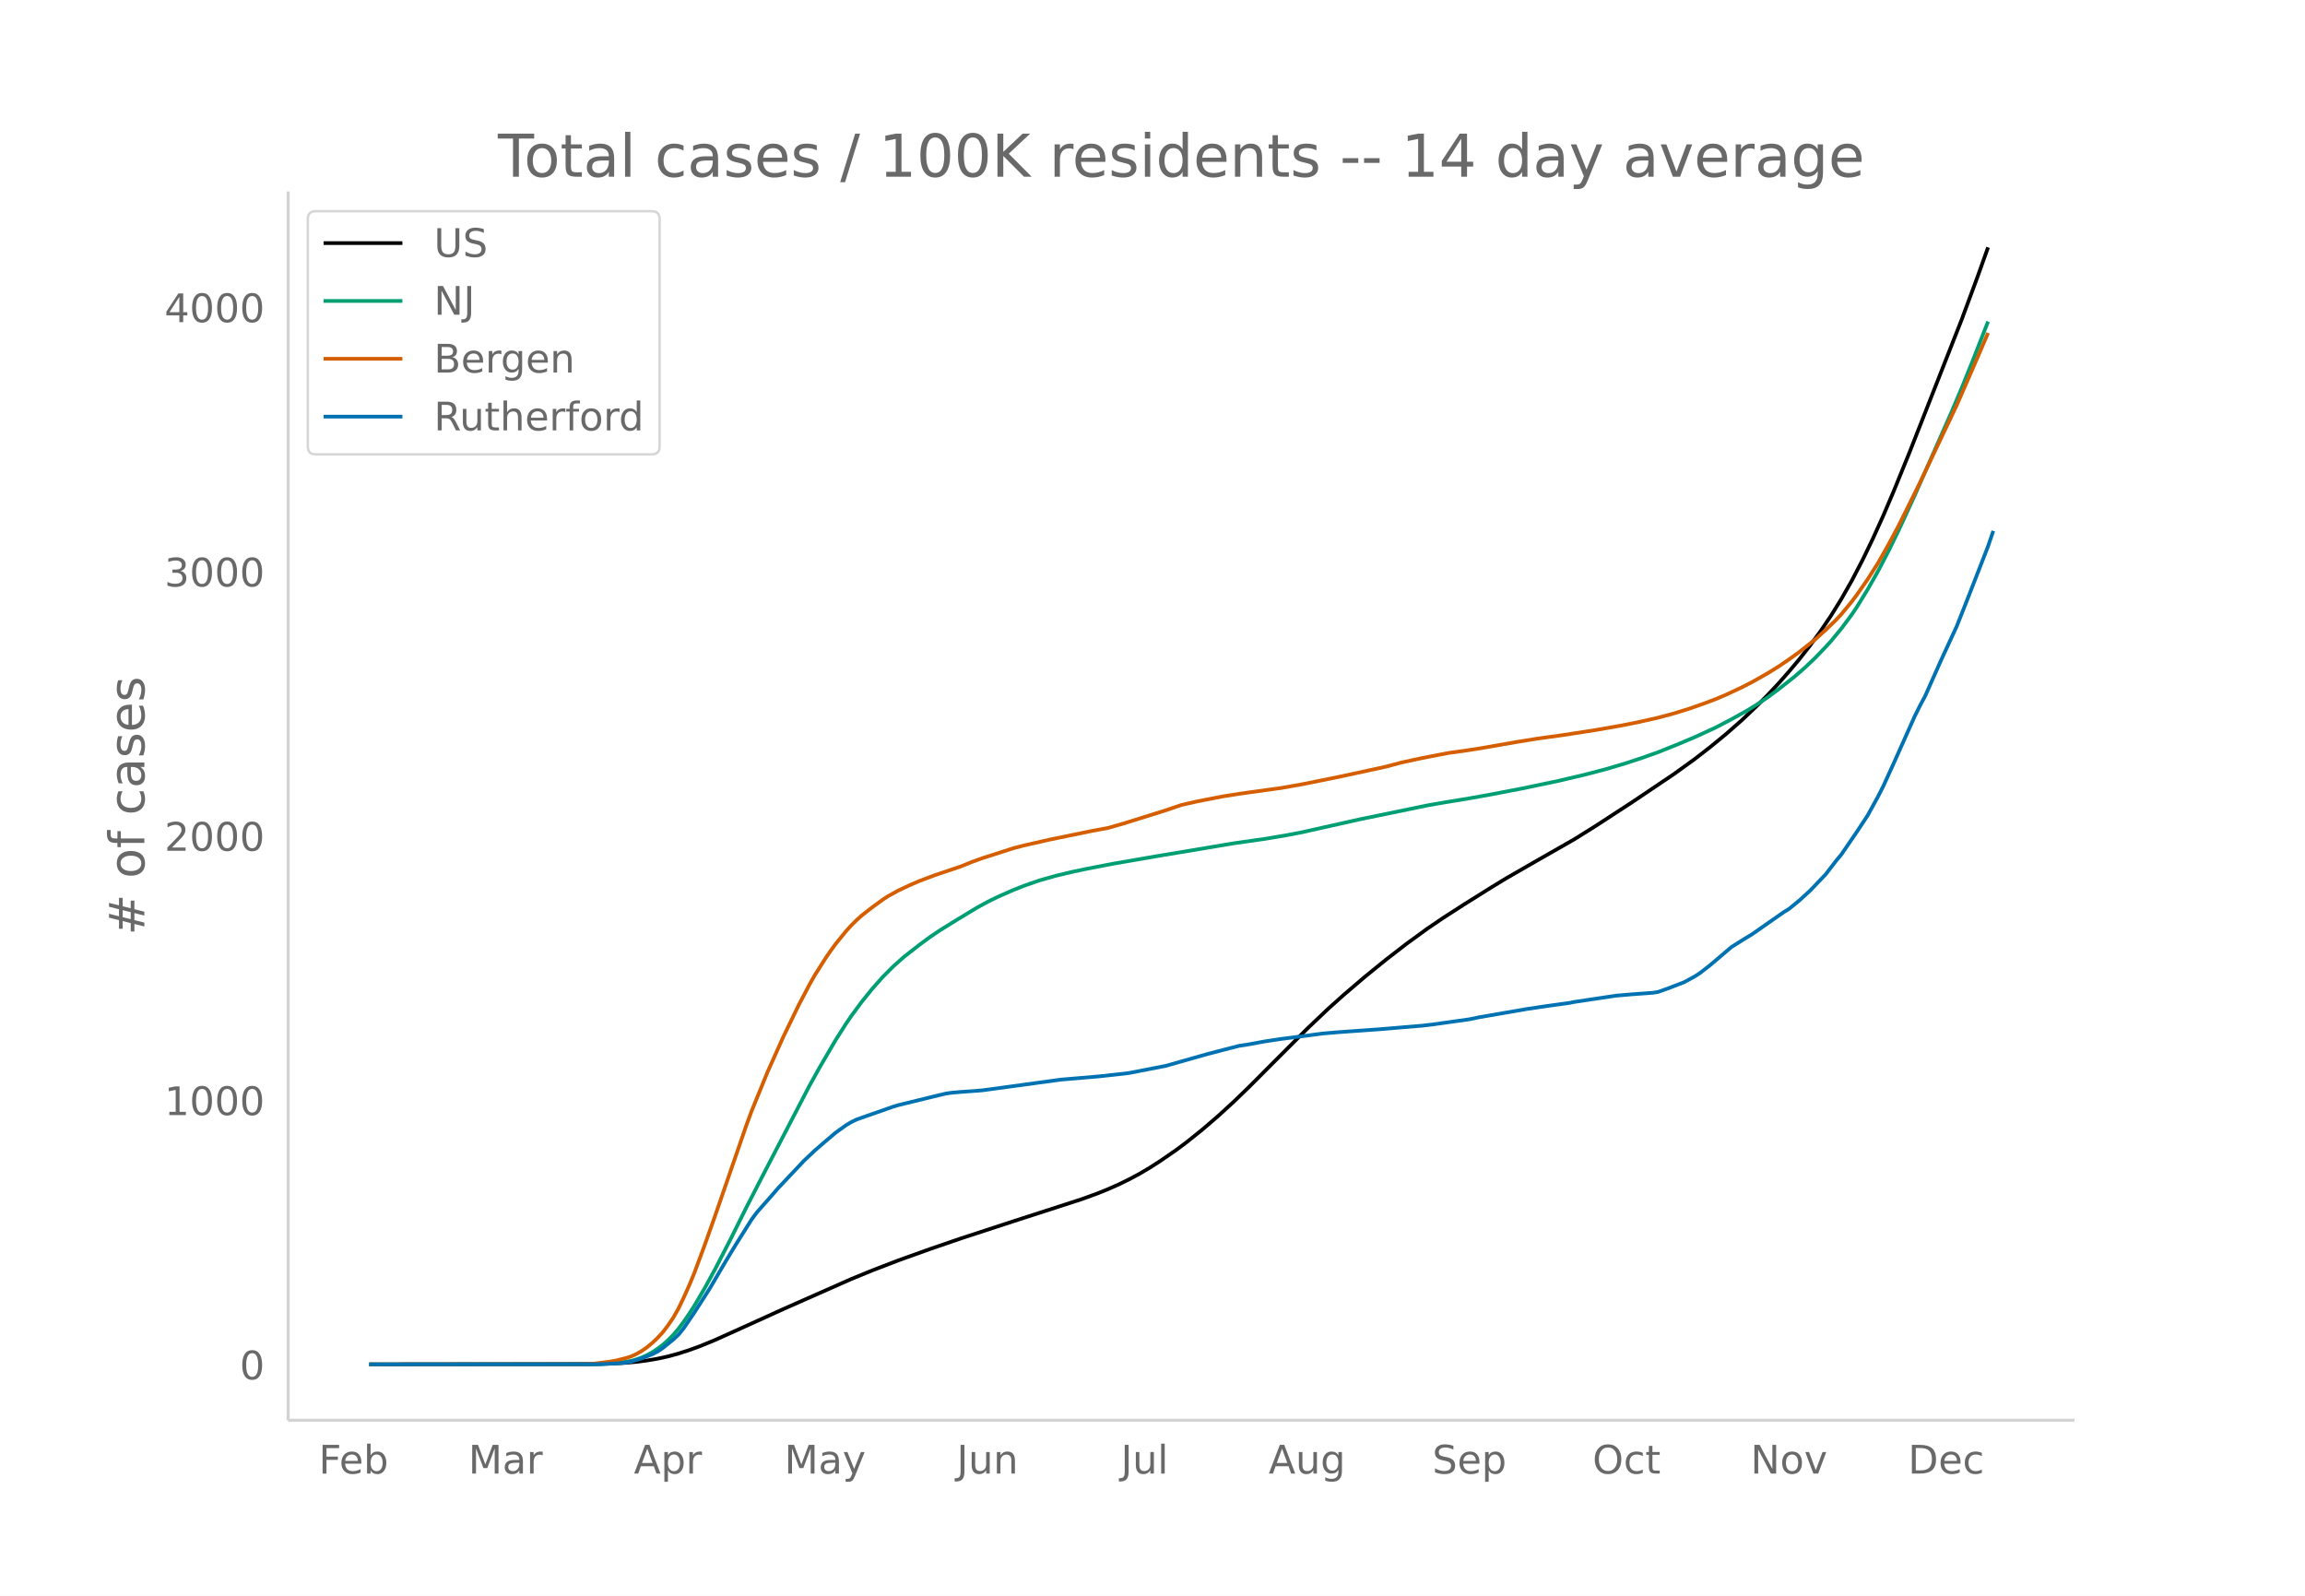
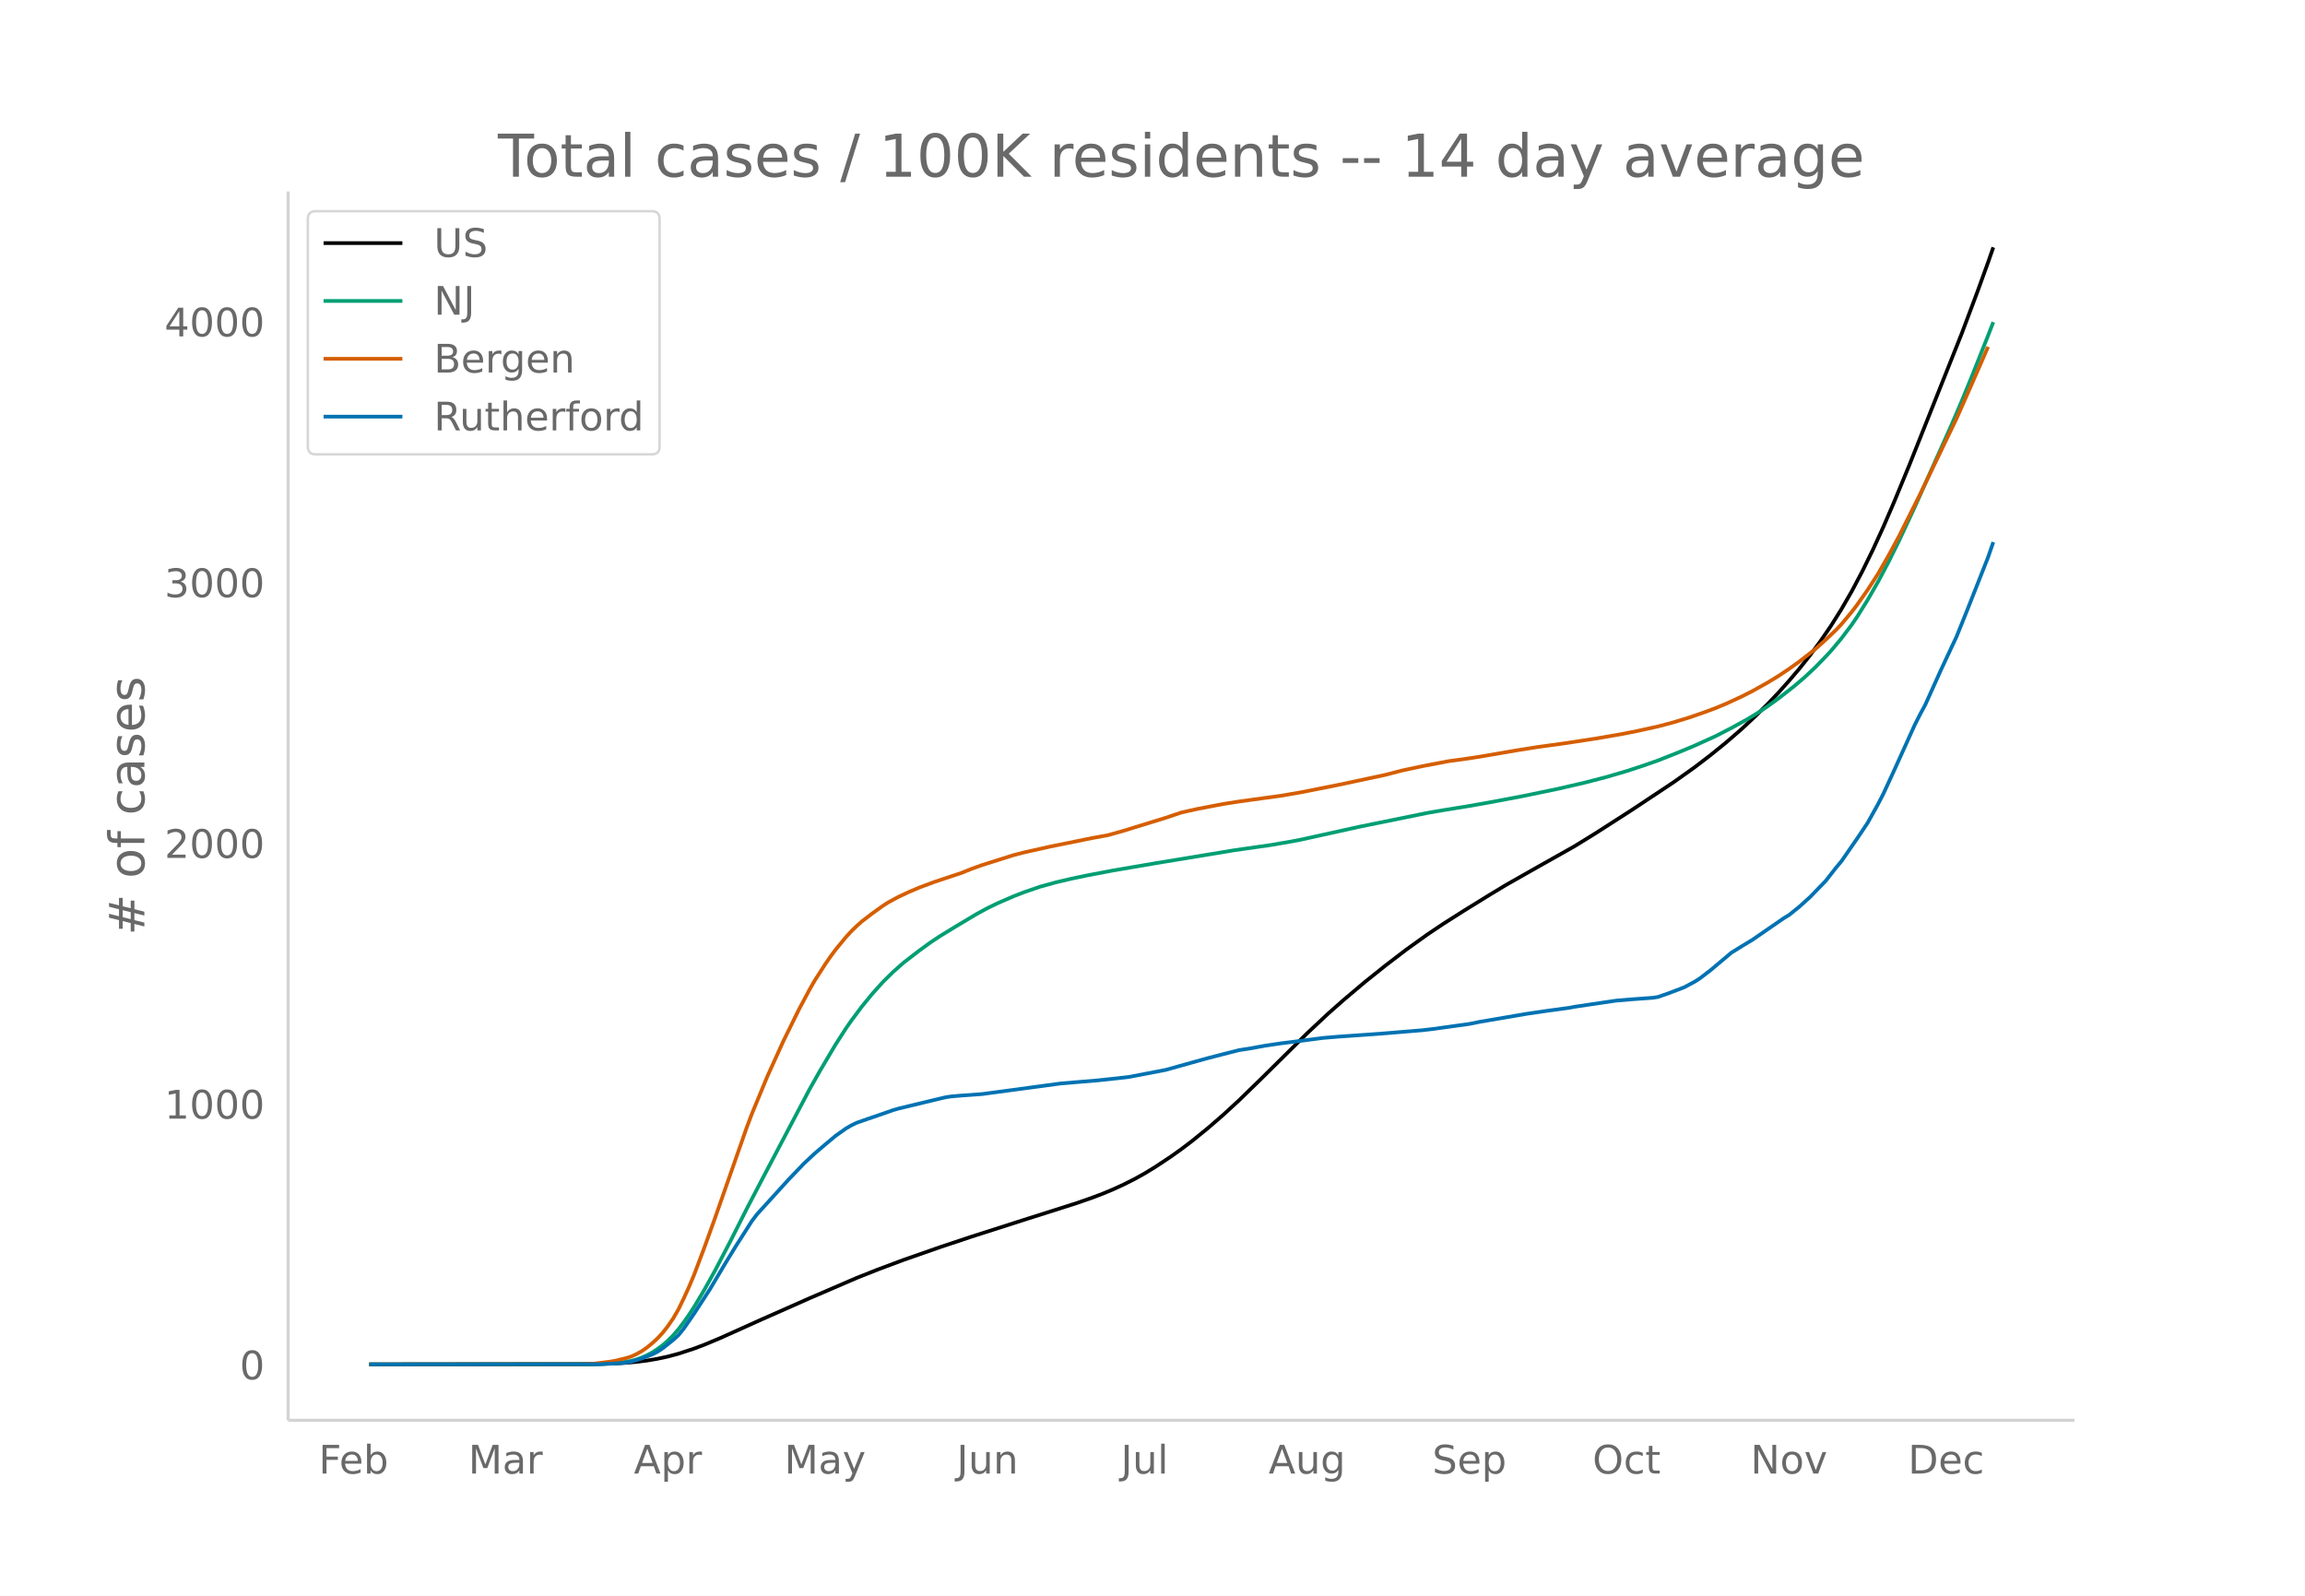
<svg xmlns="http://www.w3.org/2000/svg" xmlns:xlink="http://www.w3.org/1999/xlink" height="864" viewBox="0 0 936 648" width="1248">
  <defs>
    <style>*{stroke-linecap:butt;stroke-linejoin:round}</style>
  </defs>
  <g id="figure_1">
    <path d="M0 648h936V0H0z" fill="#fff" id="patch_1" />
    <g id="axes_1">
      <path d="M117 576.72h725.4V77.76H117z" fill="none" id="patch_2" />
-       <path clip-path="url(#p21cd9d6af0)" d="M149.973 554.04l89.345-.099 8.51-.198 6.381-.352 4.255-.382 4.254-.55 4.255-.725 4.254-.93 4.255-1.154 4.254-1.373 4.255-1.538 6.382-2.618 10.636-4.79 17.018-7.73 27.655-12.23 8.509-3.493 10.636-4.088 12.764-4.577 12.764-4.38 21.272-6.955 27.655-8.942 6.382-2.323 4.254-1.716 4.255-1.89 4.254-2.07 4.255-2.272 4.254-2.517 4.255-2.737 6.382-4.406 4.254-3.17 6.382-5.119 6.382-5.485 6.382-5.836 6.382-6.167 8.509-8.534 14.89-14.905 8.51-8.088 6.381-5.71 8.51-7.275 8.509-6.908 8.509-6.584 8.509-6.186 6.382-4.334 8.509-5.48 10.636-6.656 6.382-3.9 12.764-7.339 14.89-8.496 8.51-5.314 14.89-9.694 17.019-11.45 8.509-6.142 6.382-4.951 6.381-5.24 6.382-5.6 6.382-6.077 4.255-4.305 4.254-4.544 4.255-4.828 4.254-5.064 4.255-5.425 4.254-5.837 4.255-6.29 4.254-6.852 4.255-7.479 4.254-8.158 4.255-8.8 4.255-9.402 4.254-9.988 6.382-15.674 21.273-54.143 6.381-17.228 4.255-11.908h0" fill="none" stroke="#000" stroke-linecap="round" stroke-width="1.5" id="line2d_1" />
-       <path clip-path="url(#p21cd9d6af0)" d="M149.973 554.04l91.472-.1 6.382-.255 4.255-.41 4.254-.693 2.128-.591 2.127-.757 2.127-.956 2.127-1.147 2.128-1.42 2.127-1.591 2.127-1.884 2.128-2.145 2.127-2.503 2.127-2.83 2.127-3.072 2.128-3.301 4.254-7.23 4.255-7.761 6.382-12.38 6.381-12.828 6.382-12.4 19.146-36.843 4.254-7.644 6.382-10.915 4.255-6.704 2.127-3.11 4.254-5.773 4.255-5.27 4.254-4.803 4.255-4.259 4.255-3.805 6.381-4.987 4.255-3.137 4.254-2.872 6.382-3.953 8.51-5.147 4.254-2.33 4.254-2.088 6.382-2.802 4.255-1.676 6.382-2.222 6.381-1.791 6.382-1.528 6.382-1.353 10.636-2.05 17.019-2.946 31.909-5.335 12.763-1.82 8.51-1.435 6.381-1.214 8.51-1.912 14.89-3.33 27.655-5.697 6.382-1.116 10.636-1.746 8.51-1.53 12.763-2.44 14.89-3.123 10.637-2.498 8.51-2.225 8.508-2.53 6.382-2.113 6.382-2.26 8.509-3.419 6.382-2.698 8.509-3.905 6.382-3.342 6.381-3.549 4.255-2.626 4.255-2.867 4.254-3.13 6.382-5.054 4.254-3.683 4.255-4.038 4.255-4.433 2.127-2.328 4.254-5.144 4.255-5.722 2.127-3.18 4.255-6.917 4.254-7.509 4.255-8.157 4.254-8.706 6.382-13.877 14.891-33.721 4.255-10.06 4.254-10.525 6.382-16.292h0" fill="none" stroke="#009e73" stroke-linecap="round" stroke-width="1.5" id="line2d_2" />
-       <path clip-path="url(#p21cd9d6af0)" d="M149.973 554.04l85.09-.106 6.382-.228 6.382-.816 2.128-.373 4.254-1.067 2.127-.665 2.128-.98 2.127-1.225 2.127-1.486 2.127-1.757 2.128-1.99 2.127-2.324 2.127-2.764 2.128-3.126 2.127-3.72 2.127-4.44 2.127-4.712 2.128-5.142 4.254-11.42 4.255-11.973 12.763-36.948 2.128-5.754 6.381-15.628 6.382-14.26 6.382-13.151 4.255-8.09 2.127-3.78 4.254-6.718 2.128-3.134 2.127-2.916 4.255-5.242 2.127-2.33 2.127-2.106 2.127-1.93 4.255-3.313 4.254-3.095 2.128-1.402 4.254-2.331 4.255-2.013 4.254-1.841 6.382-2.398 10.637-3.583 4.254-1.732 4.255-1.543 12.763-4.088 4.255-1.106 10.636-2.408 17.018-3.503 6.382-1.172 6.382-1.832 17.018-5.32 6.382-2.173 6.382-1.452 10.636-2.068 6.382-1.009 10.636-1.494 6.382-.873 8.51-1.495 14.89-3.003 19.146-4.14 6.381-1.698 8.51-1.85 10.636-2.05 6.382-.877 6.382-.986 14.89-2.592 8.51-1.377 10.636-1.479 12.764-1.966 10.636-1.862 6.382-1.272 8.509-1.901 6.382-1.724 6.381-1.97 6.382-2.25 4.255-1.606 4.254-1.802 6.382-2.988 4.255-2.185 6.382-3.62 4.254-2.63 4.255-2.893 4.254-3.076 6.382-5.038 4.255-3.87 4.254-4.098 2.127-2.294 4.255-5.152 2.127-2.844 4.255-6.114 4.254-6.67 4.255-7.501 4.254-7.946 8.51-17.181 14.89-31.368 6.382-14.635 6.382-14.79h0" fill="none" stroke="#d55e00" stroke-linecap="round" stroke-width="1.5" id="line2d_3" />
-       <path clip-path="url(#p21cd9d6af0)" d="M149.973 554.04l93.6-.084 8.509-.419 2.127-.25 2.127-.378 4.255-1.298 4.254-1.676 2.128-1.089 2.127-1.424 4.255-3.434 2.127-1.969 2.127-2.638 4.255-6.24 6.381-9.97 6.382-10.889 4.255-7.036 4.254-6.743 2.128-3.393 2.127-2.848 6.382-7.246 2.127-2.471 10.636-11.267 4.255-4.02 4.254-3.686 4.255-3.602 4.255-3.058 2.127-1.256 2.127-1.047 4.255-1.508 6.381-2.22 4.255-1.508 2.127-.628 10.637-2.597 6.381-1.55 2.128-.502 2.127-.335 4.255-.377 6.381-.46 2.128-.168 31.909-4.356 14.89-1.257 8.51-.921 4.254-.503 14.891-2.89 10.637-3.015 6.381-1.801 6.382-1.676 6.382-1.633 4.255-.67 6.381-1.173 6.382-.963 8.51-1.09 8.508-1.13 6.382-.545 10.637-.753 6.381-.461 17.019-1.424 4.254-.503 14.891-2.094 4.255-.88 19.145-3.308 8.51-1.257 8.508-1.173 2.127-.418 6.382-.964 10.637-1.591 6.381-.545 8.51-.628 2.127-.335 4.254-1.508 6.382-2.471 4.255-2.304 2.127-1.382 4.255-3.309 8.509-7.245 4.254-2.68 4.255-2.598 8.509-5.947 4.254-2.974 2.128-1.298 4.254-3.477 4.255-3.895 6.382-6.66 4.254-5.528 2.127-2.555 6.382-9.34 4.255-6.45 4.254-7.748 2.128-4.188 4.254-9.34 8.51-19.057 2.126-4.273 2.128-3.978 6.382-14.366 6.381-13.822 4.255-10.722 8.509-21.863 2.127-6.24h0" fill="none" stroke="#0072b2" stroke-linecap="round" stroke-width="1.5" id="line2d_4" />
+       <path clip-path="url(#p7855336641)" d="M149.973 554.04l89.345-.097 8.51-.196 6.381-.347 4.255-.377 4.254-.542 4.255-.716 4.254-.918 4.255-1.138 6.382-2.09 4.254-1.605 6.382-2.682 17.018-7.655 19.146-8.474 19.145-8.255 8.51-3.38 10.636-3.98 14.89-5.205 12.764-4.247 21.273-6.815 21.273-6.762 6.381-2.224 4.255-1.612 4.254-1.776 4.255-1.955 4.255-2.137 4.254-2.36 4.255-2.596 6.381-4.235 4.255-3.029 4.255-3.224 6.381-5.18 6.382-5.519 6.382-5.876 8.51-8.264 19.145-18.949 8.509-7.979 6.381-5.632 8.51-7.178 8.509-6.815 8.509-6.495 8.509-6.102 6.382-4.277 8.509-5.405 10.636-6.567 6.382-3.848 12.764-7.24 14.89-8.381 8.51-5.243 14.89-9.563 17.019-11.295 8.509-6.06 6.382-4.885 6.381-5.169 6.382-5.525 6.382-5.995 4.255-4.247 4.254-4.483 4.255-4.763 4.254-4.996 4.255-5.352 4.254-5.758 4.255-6.205 4.254-6.76 4.255-7.378 4.254-8.049 4.255-8.681 4.255-9.275 4.254-9.854 6.382-15.463 21.273-53.414 6.381-16.996 4.255-11.748 2.127-6.107h0" fill="none" stroke="#000" stroke-linecap="round" stroke-width="1.5" id="line2d_1" />
+       <path clip-path="url(#p7855336641)" d="M149.973 554.04l91.472-.099 6.382-.251 4.255-.404 4.254-.684 2.128-.583 2.127-.748 2.127-.942 2.127-1.132 2.128-1.401 2.127-1.57 2.127-1.858 2.128-2.116 2.127-2.47 2.127-2.792 2.127-3.03 2.128-3.257 4.254-7.133 4.255-7.656 6.382-12.213 6.381-12.656 6.382-12.232 19.146-36.347 4.254-7.542 6.382-10.768 4.255-6.613 2.127-3.067 4.254-5.697 4.255-5.199 4.254-4.738 4.255-4.201 4.255-3.754 6.381-4.92 4.255-3.095 4.254-2.834 6.382-3.899 8.51-5.077 4.254-2.299 4.254-2.06 6.382-2.764 4.255-1.654 6.382-2.192 6.381-1.767 6.382-1.507 6.382-1.335 10.636-2.023 17.019-2.905 31.909-5.264 14.89-2.127 8.51-1.467 4.254-.815 8.51-1.886 14.89-3.286 27.655-5.62 6.382-1.1 10.636-1.723 8.51-1.51 12.763-2.407 14.89-3.08 10.637-2.465 8.51-2.194 8.508-2.496 6.382-2.085 6.382-2.23 8.509-3.373 6.382-2.661 8.509-3.853 6.382-3.297 6.381-3.5 4.255-2.592 4.255-2.828 4.254-3.089 6.382-4.985 4.254-3.633 4.255-3.984 4.255-4.374 2.127-2.296 4.254-5.075 4.255-5.645 2.127-3.137 4.255-6.824 4.254-7.408 4.255-8.047 4.254-8.589 6.382-13.69 14.891-33.267 4.255-9.924 4.254-10.384 6.382-16.072 2.127-5.47h0" fill="none" stroke="#009e73" stroke-linecap="round" stroke-width="1.5" id="line2d_2" />
+       <path clip-path="url(#p7855336641)" d="M149.973 554.04l85.09-.105 6.382-.224 6.382-.806 2.128-.367 4.254-1.054 2.127-.655 2.128-.968 2.127-1.207 2.127-1.466 2.127-1.734 2.128-1.964 2.127-2.292 2.127-2.726 2.128-3.085 2.127-3.67 2.127-4.38 2.127-4.648 2.128-5.073 4.254-11.266 4.255-11.812 12.763-36.45 2.128-5.677 6.381-15.418 6.382-14.068 6.382-12.974 4.255-7.98 2.127-3.73 4.254-6.627 2.128-3.092 2.127-2.876 4.255-5.172 2.127-2.3 2.127-2.076 2.127-1.904 4.255-3.269 4.254-3.054 2.128-1.382 4.254-2.3 4.255-1.986 4.254-1.816 6.382-2.366 10.637-3.535 4.254-1.708 4.255-1.522 12.763-4.033 4.255-1.091 10.636-2.377 17.018-3.455 6.382-1.156 6.382-1.807 17.018-5.248 6.382-2.145 6.382-1.432 10.636-2.04 6.382-.995 10.636-1.474 6.382-.862 8.51-1.475 14.89-2.962 19.146-4.084 6.381-1.676 8.51-1.824 10.636-2.023 6.382-.866 6.382-.972 14.89-2.557 8.51-1.359 10.636-1.458 12.764-1.94 10.636-1.837 6.382-1.255 8.509-1.875 6.382-1.7 6.381-1.945 6.382-2.22 4.255-1.584 4.254-1.777 6.382-2.948 4.255-2.156 6.382-3.57 4.254-2.596 4.255-2.854 4.254-3.035 6.382-4.97 4.255-3.818 4.254-4.042 2.127-2.263 4.255-5.083 2.127-2.805 4.255-6.032 4.254-6.58 4.255-7.4 4.254-7.84 8.51-16.95 14.89-30.945 6.382-14.438 6.382-14.591h0" fill="none" stroke="#d55e00" stroke-linecap="round" stroke-width="1.5" id="line2d_3" />
+       <path clip-path="url(#p7855336641)" d="M149.973 554.04l93.6-.083 8.509-.413 2.127-.248 2.127-.372 4.255-1.28 4.254-1.653 2.128-1.075 2.127-1.404 4.255-3.389 2.127-1.942 2.127-2.603 4.255-6.156 6.381-9.834 6.382-10.744 4.255-6.941 4.254-6.653 2.128-3.347 2.127-2.81 12.764-14.048 6.381-6.652 4.255-3.967 4.254-3.636 4.255-3.554 4.255-3.016 2.127-1.24 2.127-1.033 4.255-1.487 6.381-2.19 4.255-1.487 2.127-.62 10.637-2.562 6.381-1.529 2.128-.496 2.127-.33 4.255-.372 6.381-.455 2.128-.165 31.909-4.297 14.89-1.24 8.51-.909 4.254-.496 14.891-2.85 10.637-2.976 6.381-1.776 6.382-1.653 6.382-1.612 4.255-.66 6.381-1.158 6.382-.95 8.51-1.074 8.508-1.116 6.382-.537 10.637-.744 6.381-.454 17.019-1.405 4.254-.496 14.891-2.066 4.255-.868 19.145-3.264 8.51-1.24 8.508-1.157 2.127-.413 6.382-.95 10.637-1.57 6.381-.537 8.51-.62 2.127-.33 4.254-1.488 6.382-2.438 4.255-2.273 2.127-1.363 4.255-3.264 8.509-7.149 4.254-2.644 4.255-2.562 8.509-5.867 4.254-2.934 2.128-1.28 4.254-3.43 4.255-3.843 6.382-6.57 4.254-5.454 2.127-2.52 6.382-9.215 4.255-6.363 4.254-7.644 2.128-4.132 4.254-9.214 8.51-18.8 2.126-4.215 2.128-3.926 6.382-14.172 6.381-13.636 4.255-10.578 8.509-21.568 2.127-6.157h0" fill="none" stroke="#0072b2" stroke-linecap="round" stroke-width="1.5" id="line2d_4" />
      <path d="M117 576.72V77.76" fill="none" stroke="#d3d3d3" stroke-linecap="square" stroke-width="1.25" id="patch_3" />
      <path d="M117 576.72h725.4" fill="none" stroke="#d3d3d3" stroke-linecap="square" stroke-width="1.25" id="patch_4" />
      <g id="matplotlib.axis_1">
        <g id="xtick_1">
          <g transform="matrix(.16 0 0 -.16 129.428 598.378)" fill="#696969" id="text_1">
            <defs>
              <path d="M9.813 72.906h41.89v-8.312H19.672V43.109h28.906v-8.297H19.672V0h-9.86z" id="DejaVuSans-70" />
              <path d="M56.203 29.594v-4.39H14.891q.593-9.282 5.593-14.142 5-4.859 13.938-4.859 5.172 0 10.031 1.266 4.86 1.265 9.656 3.812v-8.5Q49.266.734 44.187-.344 39.11-1.422 33.892-1.422q-13.094 0-20.735 7.61-7.64 7.625-7.64 20.625 0 13.421 7.25 21.296Q20.016 56 32.328 56q11.031 0 17.453-7.11 6.422-7.093 6.422-19.296zm-8.984 2.64q-.094 7.36-4.125 11.75-4.032 4.407-10.672 4.407-7.516 0-12.031-4.25-4.516-4.25-5.203-11.97z" id="DejaVuSans-101" />
              <path d="M48.688 27.297q0 9.906-4.079 15.547-4.078 5.64-11.203 5.64-7.14 0-11.218-5.64-4.079-5.64-4.079-15.547 0-9.906 4.078-15.547 4.079-5.64 11.22-5.64 7.124 0 11.202 5.64t4.078 15.547zM18.108 46.39q2.844 4.875 7.157 7.234Q29.594 56 35.594 56q9.968 0 16.187-7.906 6.235-7.907 6.235-20.797T51.78 6.484q-6.218-7.906-16.187-7.906-6 0-10.328 2.375-4.313 2.375-7.157 7.25V0H9.08v75.984h9.03z" id="DejaVuSans-98" />
            </defs>
            <use xlink:href="#DejaVuSans-70" />
            <use x="52.02" xlink:href="#DejaVuSans-101" />
            <use x="113.543" xlink:href="#DejaVuSans-98" />
          </g>
        </g>
        <g id="xtick_2">
          <g transform="matrix(.16 0 0 -.16 190.188 598.378)" fill="#696969" id="text_2">
            <defs>
              <path d="M9.813 72.906h14.703l18.593-49.61 18.703 49.61h14.704V0H66.89v64.016l-18.797-50h-9.907l-18.796 50V0H9.813z" id="DejaVuSans-77" />
              <path d="M34.281 27.484q-10.89 0-15.093-2.484-4.204-2.484-4.204-8.5 0-4.781 3.157-7.594 3.156-2.797 8.562-2.797 7.485 0 12 5.297 4.516 5.297 4.516 14.078v2zm17.922 3.72V0H43.22v8.297Q40.14 3.328 35.547.953q-4.594-2.375-11.234-2.375-8.391 0-13.36 4.719Q6 8.016 6 15.922q0 9.219 6.172 13.906 6.187 4.688 18.437 4.688h12.61v.89q0 6.203-4.078 9.594-4.078 3.39-11.453 3.39-4.688 0-9.141-1.124-4.438-1.125-8.531-3.375v8.312q4.921 1.906 9.562 2.844 4.64.953 9.031.953 11.875 0 17.735-6.156 5.86-6.14 5.86-18.64z" id="DejaVuSans-97" />
              <path d="M41.11 46.297q-1.516.875-3.297 1.281Q36.03 48 33.89 48q-7.625 0-11.703-4.953-4.079-4.953-4.079-14.234V0H9.08v54.688h9.03v-8.5q2.844 4.984 7.375 7.39Q30.031 56 36.531 56q.922 0 2.047-.125 1.125-.11 2.484-.36z" id="DejaVuSans-114" />
            </defs>
            <use xlink:href="#DejaVuSans-77" />
            <use x="86.279" xlink:href="#DejaVuSans-97" />
            <use x="147.559" xlink:href="#DejaVuSans-114" />
          </g>
        </g>
        <g id="xtick_3">
          <g transform="matrix(.16 0 0 -.16 257.387 598.378)" fill="#696969" id="text_3">
            <defs>
              <path d="M34.188 63.188L20.797 26.906h26.812zm-5.579 9.718h11.188L67.578 0h-10.25l-6.64 18.703h-32.86L11.188 0H.78z" id="DejaVuSans-65" />
              <path d="M18.11 8.203v-29H9.077v75.484h9.031v-8.296q2.844 4.875 7.157 7.234Q29.594 56 35.594 56q9.968 0 16.187-7.906 6.235-7.907 6.235-20.797T51.78 6.484q-6.218-7.906-16.187-7.906-6 0-10.328 2.375-4.313 2.375-7.157 7.25zm30.578 19.094q0 9.906-4.079 15.547-4.078 5.64-11.203 5.64-7.14 0-11.218-5.64-4.079-5.64-4.079-15.547 0-9.906 4.078-15.547 4.079-5.64 11.22-5.64 7.124 0 11.202 5.64t4.078 15.547z" id="DejaVuSans-112" />
            </defs>
            <use xlink:href="#DejaVuSans-65" />
            <use x="68.408" xlink:href="#DejaVuSans-112" />
            <use x="131.885" xlink:href="#DejaVuSans-114" />
          </g>
        </g>
        <g id="xtick_4">
          <g transform="matrix(.16 0 0 -.16 318.505 598.378)" fill="#696969" id="text_4">
            <defs>
              <path d="M32.172-5.078q-3.797-9.766-7.422-12.735-3.61-2.984-9.656-2.984H7.906v7.516h5.282q3.703 0 5.75 1.765Q21-9.766 23.483-3.219l1.61 4.094-22.11 53.813H12.5l17.094-42.766 17.093 42.766h9.516z" id="DejaVuSans-121" />
            </defs>
            <use xlink:href="#DejaVuSans-77" />
            <use x="86.279" xlink:href="#DejaVuSans-97" />
            <use x="147.559" xlink:href="#DejaVuSans-121" />
          </g>
        </g>
        <g id="xtick_5">
          <g transform="matrix(.16 0 0 -.16 388.49 598.378)" fill="#696969" id="text_5">
            <defs>
              <path d="M9.813 72.906h9.859V5.078q0-13.187-5-19.14-5-5.954-16.094-5.954h-3.75v8.297h3.078q6.531 0 9.219 3.672Q9.813-4.39 9.813 5.078z" id="DejaVuSans-74" />
              <path d="M8.5 21.578v33.11h8.984V21.922q0-7.766 3.016-11.656 3.031-3.875 9.094-3.875 7.265 0 11.484 4.64 4.234 4.64 4.234 12.656v31h8.985V0h-8.984v8.406Q42.047 3.422 37.718 1q-4.313-2.422-10.032-2.422-9.421 0-14.312 5.86Q8.5 10.296 8.5 21.578zM31.11 56z" id="DejaVuSans-117" />
              <path d="M54.89 33.016V0h-8.984v32.719q0 7.765-3.031 11.61-3.031 3.858-9.078 3.858-7.281 0-11.484-4.64-4.204-4.625-4.204-12.64V0H9.08v54.688h9.03v-8.5q3.235 4.937 7.594 7.374Q30.078 56 35.797 56q9.422 0 14.25-5.828 4.844-5.828 4.844-17.156z" id="DejaVuSans-110" />
            </defs>
            <use xlink:href="#DejaVuSans-74" />
            <use x="29.492" xlink:href="#DejaVuSans-117" />
            <use x="92.871" xlink:href="#DejaVuSans-110" />
          </g>
        </g>
        <g id="xtick_6">
          <g transform="matrix(.16 0 0 -.16 455.157 598.378)" fill="#696969" id="text_6">
            <defs>
              <path d="M9.422 75.984h8.984V0H9.422z" id="DejaVuSans-108" />
            </defs>
            <use xlink:href="#DejaVuSans-74" />
            <use x="29.492" xlink:href="#DejaVuSans-117" />
            <use x="92.871" xlink:href="#DejaVuSans-108" />
          </g>
        </g>
        <g id="xtick_7">
          <g transform="matrix(.16 0 0 -.16 515.133 598.378)" fill="#696969" id="text_7">
            <defs>
              <path d="M45.406 27.984q0 9.766-4.031 15.125-4.016 5.375-11.297 5.375-7.219 0-11.25-5.375-4.031-5.359-4.031-15.125 0-9.718 4.031-15.093t11.25-5.375q7.281 0 11.297 5.375 4.031 5.375 4.031 15.093zm8.985-21.203q0-13.953-6.203-20.765Q42-20.797 29.203-20.797q-4.734 0-8.937.703-4.203.703-8.157 2.172v8.735q3.954-2.141 7.813-3.157 3.86-1.031 7.86-1.031 8.843 0 13.234 4.61 4.39 4.609 4.39 13.937v4.453q-2.781-4.844-7.125-7.234Q33.938 0 27.875 0 17.828 0 11.672 7.656q-6.156 7.672-6.156 20.328 0 12.688 6.156 20.344Q17.828 56 27.875 56q6.063 0 10.406-2.39 4.344-2.391 7.125-7.22v8.297h8.985z" id="DejaVuSans-103" />
            </defs>
            <use xlink:href="#DejaVuSans-65" />
            <use x="68.408" xlink:href="#DejaVuSans-117" />
            <use x="131.787" xlink:href="#DejaVuSans-103" />
          </g>
        </g>
        <g id="xtick_8">
          <g transform="matrix(.16 0 0 -.16 581.62 598.378)" fill="#696969" id="text_8">
            <defs>
              <path d="M53.516 70.516V60.89q-5.61 2.687-10.594 4-4.984 1.328-9.625 1.328-8.047 0-12.422-3.125t-4.375-8.89q0-4.845 2.906-7.313 2.907-2.453 11.016-3.97l5.953-1.218q11.031-2.11 16.281-7.406 5.25-5.297 5.25-14.172 0-10.61-7.11-16.078-7.093-5.469-20.812-5.469-5.172 0-11.015 1.172Q13.14.922 6.89 3.219v10.156q6-3.36 11.765-5.078 5.766-1.703 11.328-1.703 8.438 0 13.032 3.312 4.593 3.328 4.593 9.485 0 5.359-3.297 8.39-3.296 3.032-10.812 4.547L27.484 33.5q-11.03 2.188-15.968 6.875-4.922 4.688-4.922 13.047 0 9.672 6.812 15.234 6.813 5.563 18.766 5.563 5.14 0 10.453-.938 5.328-.922 10.89-2.765z" id="DejaVuSans-83" />
            </defs>
            <use xlink:href="#DejaVuSans-83" />
            <use x="63.477" xlink:href="#DejaVuSans-101" />
            <use x="125" xlink:href="#DejaVuSans-112" />
          </g>
        </g>
        <g id="xtick_9">
          <g transform="matrix(.16 0 0 -.16 646.686 598.378)" fill="#696969" id="text_9">
            <defs>
              <path d="M39.406 66.219q-10.75 0-17.078-8.016-6.312-8-6.312-21.828 0-13.766 6.312-21.781 6.328-8 17.078-8 10.735 0 17.016 8 6.281 8.015 6.281 21.781 0 13.828-6.281 21.828-6.281 8.016-17.016 8.016zm0 8q15.328 0 24.5-10.281 9.188-10.282 9.188-27.563 0-17.234-9.188-27.516-9.172-10.28-24.5-10.28-15.375 0-24.593 10.25-9.204 10.265-9.204 27.546t9.204 27.563q9.218 10.28 24.593 10.28z" id="DejaVuSans-79" />
              <path d="M48.781 52.594v-8.407q-3.812 2.11-7.64 3.157-3.828 1.047-7.735 1.047-8.75 0-13.593-5.547-4.829-5.532-4.829-15.547 0-10.016 4.829-15.563 4.843-5.53 13.593-5.53 3.907 0 7.735 1.046 3.828 1.047 7.64 3.156V2.094Q45.016.344 40.984-.531q-4.015-.89-8.562-.89-12.36 0-19.64 7.765-7.266 7.765-7.266 20.953 0 13.375 7.343 21.031Q20.22 56 33.016 56q4.14 0 8.093-.86 3.953-.843 7.672-2.546z" id="DejaVuSans-99" />
              <path d="M18.313 70.219V54.688h18.5v-6.985h-18.5V18.016q0-6.688 1.828-8.594 1.828-1.906 7.453-1.906h9.218V0h-9.218q-10.407 0-14.36 3.875-3.953 3.89-3.953 14.14v29.688H2.687v6.984h6.594V70.22z" id="DejaVuSans-116" />
            </defs>
            <use xlink:href="#DejaVuSans-79" />
            <use x="78.711" xlink:href="#DejaVuSans-99" />
            <use x="133.691" xlink:href="#DejaVuSans-116" />
          </g>
        </g>
        <g id="xtick_10">
          <g transform="matrix(.16 0 0 -.16 710.849 598.378)" fill="#696969" id="text_10">
            <defs>
              <path d="M9.813 72.906h13.28l32.329-60.984v60.984h9.562V0h-13.28L19.39 60.984V0H9.813z" id="DejaVuSans-78" />
              <path d="M30.61 48.39q-7.22 0-11.422-5.64-4.204-5.64-4.204-15.453 0-9.813 4.172-15.453 4.188-5.64 11.453-5.64 7.188 0 11.375 5.655 4.203 5.672 4.203 15.438 0 9.719-4.203 15.406-4.187 5.688-11.375 5.688zm0 7.61q11.718 0 18.406-7.625 6.703-7.61 6.703-21.078 0-13.422-6.703-21.078-6.688-7.64-18.407-7.64-11.765 0-18.437 7.64-6.656 7.656-6.656 21.078 0 13.469 6.656 21.078Q18.844 56 30.609 56z" id="DejaVuSans-111" />
              <path d="M2.984 54.688H12.5L29.594 8.797l17.093 45.89h9.516L35.687 0H23.485z" id="DejaVuSans-118" />
            </defs>
            <use xlink:href="#DejaVuSans-78" />
            <use x="74.805" xlink:href="#DejaVuSans-111" />
            <use x="135.986" xlink:href="#DejaVuSans-118" />
          </g>
        </g>
        <g id="xtick_11">
          <g transform="matrix(.16 0 0 -.16 774.8 598.378)" fill="#696969" id="text_11">
            <defs>
              <path d="M19.672 64.797V8.109h11.922q15.093 0 22.093 6.829 7 6.843 7 21.593 0 14.64-7 21.453-7 6.813-22.093 6.813zm-9.86 8.11h20.266q21.188 0 31.094-8.813 9.922-8.813 9.922-27.563 0-18.86-9.969-27.703Q51.172 0 30.078 0H9.813z" id="DejaVuSans-68" />
            </defs>
            <use xlink:href="#DejaVuSans-68" />
            <use x="77.002" xlink:href="#DejaVuSans-101" />
            <use x="138.525" xlink:href="#DejaVuSans-99" />
          </g>
        </g>
      </g>
      <g id="matplotlib.axis_2">
        <g id="ytick_1">
          <g transform="matrix(.16 0 0 -.16 97.32 560.119)" fill="#696969" id="text_12">
            <defs>
              <path d="M31.781 66.406q-7.61 0-11.453-7.5Q16.5 51.422 16.5 36.375q0-14.984 3.828-22.484 3.844-7.5 11.453-7.5 7.672 0 11.5 7.5 3.844 7.5 3.844 22.484 0 15.047-3.844 22.531-3.828 7.5-11.5 7.5zm0 7.813q12.266 0 18.735-9.703 6.468-9.688 6.468-28.141 0-18.406-6.468-28.11-6.47-9.687-18.735-9.687-12.25 0-18.718 9.688-6.47 9.703-6.47 28.109 0 18.453 6.47 28.14Q19.53 74.22 31.78 74.22z" id="DejaVuSans-48" />
            </defs>
            <use xlink:href="#DejaVuSans-48" />
          </g>
        </g>
        <g id="ytick_2">
-           <g transform="matrix(.16 0 0 -.16 66.78 452.796)" fill="#696969" id="text_13">
+           <g transform="matrix(.16 0 0 -.16 66.78 454.24)" fill="#696969" id="text_13">
            <defs>
              <path d="M12.406 8.297h16.11v55.625l-17.532-3.516v8.985l17.438 3.515h9.86V8.296H54.39V0H12.406z" id="DejaVuSans-49" />
            </defs>
            <use xlink:href="#DejaVuSans-49" />
            <use x="63.623" xlink:href="#DejaVuSans-48" />
            <use x="127.246" xlink:href="#DejaVuSans-48" />
            <use x="190.869" xlink:href="#DejaVuSans-48" />
          </g>
        </g>
        <g id="ytick_3">
-           <g transform="matrix(.16 0 0 -.16 66.78 345.473)" fill="#696969" id="text_14">
+           <g transform="matrix(.16 0 0 -.16 66.78 348.363)" fill="#696969" id="text_14">
            <defs>
              <path d="M19.188 8.297h34.421V0H7.33v8.297q5.609 5.812 15.296 15.594 9.703 9.797 12.188 12.64 4.734 5.313 6.609 9 1.89 3.688 1.89 7.25 0 5.813-4.078 9.469-4.078 3.672-10.625 3.672-4.64 0-9.797-1.61-5.14-1.609-11-4.89v9.969Q13.767 71.78 18.938 73q5.188 1.219 9.485 1.219 11.328 0 18.062-5.672 6.735-5.656 6.735-15.125 0-4.5-1.688-8.531-1.672-4.016-6.125-9.485-1.218-1.422-7.765-8.187-6.532-6.766-18.453-18.922z" id="DejaVuSans-50" />
            </defs>
            <use xlink:href="#DejaVuSans-50" />
            <use x="63.623" xlink:href="#DejaVuSans-48" />
            <use x="127.246" xlink:href="#DejaVuSans-48" />
            <use x="190.869" xlink:href="#DejaVuSans-48" />
          </g>
        </g>
        <g id="ytick_4">
-           <g transform="matrix(.16 0 0 -.16 66.78 238.15)" fill="#696969" id="text_15">
+           <g transform="matrix(.16 0 0 -.16 66.78 242.485)" fill="#696969" id="text_15">
            <defs>
              <path d="M40.578 39.313Q47.656 37.797 51.625 33q3.984-4.781 3.984-11.813 0-10.78-7.422-16.703-7.421-5.906-21.093-5.906-4.578 0-9.438.906-4.86.907-10.031 2.72v9.515q4.094-2.39 8.969-3.61 4.89-1.218 10.218-1.218 9.266 0 14.125 3.656 4.86 3.656 4.86 10.64 0 6.454-4.516 10.079-4.515 3.64-12.562 3.64h-8.5v8.11h8.89q7.266 0 11.125 2.906 3.86 2.906 3.86 8.375 0 5.61-3.985 8.61-3.968 3.015-11.39 3.015-4.063 0-8.703-.89-4.641-.876-10.203-2.72v8.782q5.624 1.562 10.53 2.344 4.907.78 9.25.78 11.235 0 17.766-5.109 6.547-5.093 6.547-13.78 0-6.063-3.468-10.235-3.47-4.172-9.86-5.782z" id="DejaVuSans-51" />
            </defs>
            <use xlink:href="#DejaVuSans-51" />
            <use x="63.623" xlink:href="#DejaVuSans-48" />
            <use x="127.246" xlink:href="#DejaVuSans-48" />
            <use x="190.869" xlink:href="#DejaVuSans-48" />
          </g>
        </g>
        <g id="ytick_5">
-           <g transform="matrix(.16 0 0 -.16 66.78 130.827)" fill="#696969" id="text_16">
+           <g transform="matrix(.16 0 0 -.16 66.78 136.607)" fill="#696969" id="text_16">
            <defs>
              <path d="M37.797 64.313L12.89 25.39h24.906zm-2.594 8.593H47.61V25.391h10.407v-8.203H47.609V0h-9.812v17.188H4.89v9.515z" id="DejaVuSans-52" />
            </defs>
            <use xlink:href="#DejaVuSans-52" />
            <use x="63.623" xlink:href="#DejaVuSans-48" />
            <use x="127.246" xlink:href="#DejaVuSans-48" />
            <use x="190.869" xlink:href="#DejaVuSans-48" />
          </g>
        </g>
        <g transform="matrix(0 -.2 -.2 0 58.62 379.813)" fill="#696969" id="text_17">
          <defs>
            <path d="M51.125 44H36.922l-4.11-16.313h14.313zm-7.328 27.781l-5.078-20.265h14.265L58.11 71.78h7.813L60.89 51.516h15.234V44h-17.14l-4-16.313h15.53V20.22H53.079L48 0h-7.813l5.032 20.219H30.906L25.875 0h-7.86l5.079 20.219H7.719v7.468h17.187L29 44H13.281v7.516h17.625l4.985 20.265z" id="DejaVuSans-35" />
            <path d="M37.11 75.984V68.5h-8.594q-4.828 0-6.72-1.953-1.874-1.953-1.874-7.031v-4.828h14.797v-6.985H19.922V0H10.89v47.703H2.297v6.984h8.594V58.5q0 9.125 4.25 13.297 4.25 4.187 13.468 4.187z" id="DejaVuSans-102" />
            <path d="M44.281 53.078v-8.5q-3.797 1.953-7.906 2.922-4.094.984-8.5.984-6.688 0-10.031-2.047-3.344-2.046-3.344-6.156 0-3.125 2.39-4.906 2.391-1.781 9.626-3.39l3.078-.688q9.562-2.047 13.593-5.781 4.032-3.735 4.032-10.422 0-7.625-6.032-12.078-6.03-4.438-16.578-4.438-4.39 0-9.156.86Q10.688.296 5.422 2v9.281q4.984-2.594 9.812-3.89 4.829-1.282 9.579-1.282 6.343 0 9.75 2.172 3.421 2.172 3.421 6.125 0 3.656-2.468 5.61-2.453 1.953-10.813 3.765l-3.125.735q-8.344 1.75-12.062 5.39-3.704 3.64-3.704 9.985 0 7.718 5.47 11.906Q16.75 56 26.811 56q4.97 0 9.36-.734 4.406-.72 8.11-2.188z" id="DejaVuSans-115" />
          </defs>
          <use xlink:href="#DejaVuSans-35" />
          <use x="83.789" xlink:href="#DejaVuSans-32" />
          <use x="115.576" xlink:href="#DejaVuSans-111" />
          <use x="176.758" xlink:href="#DejaVuSans-102" />
          <use x="211.963" xlink:href="#DejaVuSans-32" />
          <use x="243.75" xlink:href="#DejaVuSans-99" />
          <use x="298.73" xlink:href="#DejaVuSans-97" />
          <use x="360.01" xlink:href="#DejaVuSans-115" />
          <use x="412.109" xlink:href="#DejaVuSans-101" />
          <use x="473.633" xlink:href="#DejaVuSans-115" />
        </g>
      </g>
      <g transform="matrix(.24 0 0 -.24 202.185 71.76)" fill="#696969" id="text_18">
        <defs>
          <path d="M-.297 72.906h61.672v-8.312H35.5V0h-9.906v64.594H-.296z" id="DejaVuSans-84" />
          <path d="M25.39 72.906h8.297L8.297-9.28H0z" id="DejaVuSans-47" />
          <path d="M9.813 72.906h9.859V42.094L52.39 72.906h12.703L28.906 38.922 67.672 0H54.688L19.672 35.11V0h-9.86z" id="DejaVuSans-75" />
          <path d="M9.422 54.688h8.984V0H9.422zm0 21.296h8.984v-11.39H9.422z" id="DejaVuSans-105" />
          <path d="M45.406 46.39v29.594h8.985V0h-8.985v8.203Q42.578 3.328 38.25.953q-4.313-2.375-10.375-2.375-9.906 0-16.14 7.906-6.22 7.922-6.22 20.813 0 12.89 6.22 20.797Q17.968 56 27.874 56q6.063 0 10.375-2.375 4.328-2.36 7.156-7.234zm-30.61-19.093q0-9.906 4.079-15.547 4.078-5.64 11.203-5.64 7.125 0 11.219 5.64 4.11 5.64 4.11 15.547 0 9.906-4.11 15.547-4.094 5.64-11.219 5.64-7.125 0-11.203-5.64-4.078-5.64-4.078-15.547z" id="DejaVuSans-100" />
          <path d="M4.89 31.39h26.313v-8H4.891z" id="DejaVuSans-45" />
        </defs>
        <use xlink:href="#DejaVuSans-84" />
        <use x="44.084" xlink:href="#DejaVuSans-111" />
        <use x="105.266" xlink:href="#DejaVuSans-116" />
        <use x="144.475" xlink:href="#DejaVuSans-97" />
        <use x="205.754" xlink:href="#DejaVuSans-108" />
        <use x="233.537" xlink:href="#DejaVuSans-32" />
        <use x="265.324" xlink:href="#DejaVuSans-99" />
        <use x="320.305" xlink:href="#DejaVuSans-97" />
        <use x="381.584" xlink:href="#DejaVuSans-115" />
        <use x="433.684" xlink:href="#DejaVuSans-101" />
        <use x="495.207" xlink:href="#DejaVuSans-115" />
        <use x="547.307" xlink:href="#DejaVuSans-32" />
        <use x="579.094" xlink:href="#DejaVuSans-47" />
        <use x="612.785" xlink:href="#DejaVuSans-32" />
        <use x="644.572" xlink:href="#DejaVuSans-49" />
        <use x="708.195" xlink:href="#DejaVuSans-48" />
        <use x="771.818" xlink:href="#DejaVuSans-48" />
        <use x="835.441" xlink:href="#DejaVuSans-75" />
        <use x="901.018" xlink:href="#DejaVuSans-32" />
        <use x="932.805" xlink:href="#DejaVuSans-114" />
        <use x="971.668" xlink:href="#DejaVuSans-101" />
        <use x="1033.191" xlink:href="#DejaVuSans-115" />
        <use x="1085.291" xlink:href="#DejaVuSans-105" />
        <use x="1113.074" xlink:href="#DejaVuSans-100" />
        <use x="1176.551" xlink:href="#DejaVuSans-101" />
        <use x="1238.074" xlink:href="#DejaVuSans-110" />
        <use x="1301.453" xlink:href="#DejaVuSans-116" />
        <use x="1340.662" xlink:href="#DejaVuSans-115" />
        <use x="1392.762" xlink:href="#DejaVuSans-32" />
        <use x="1424.549" xlink:href="#DejaVuSans-45" />
        <use x="1460.633" xlink:href="#DejaVuSans-45" />
        <use x="1496.717" xlink:href="#DejaVuSans-32" />
        <use x="1528.504" xlink:href="#DejaVuSans-49" />
        <use x="1592.127" xlink:href="#DejaVuSans-52" />
        <use x="1655.75" xlink:href="#DejaVuSans-32" />
        <use x="1687.537" xlink:href="#DejaVuSans-100" />
        <use x="1751.014" xlink:href="#DejaVuSans-97" />
        <use x="1812.293" xlink:href="#DejaVuSans-121" />
        <use x="1871.473" xlink:href="#DejaVuSans-32" />
        <use x="1903.26" xlink:href="#DejaVuSans-97" />
        <use x="1964.539" xlink:href="#DejaVuSans-118" />
        <use x="2023.719" xlink:href="#DejaVuSans-101" />
        <use x="2085.242" xlink:href="#DejaVuSans-114" />
        <use x="2126.355" xlink:href="#DejaVuSans-97" />
        <use x="2187.635" xlink:href="#DejaVuSans-103" />
        <use x="2251.111" xlink:href="#DejaVuSans-101" />
      </g>
      <g id="legend_1">
        <path d="M128.2 184.5h136.45q3.2 0 3.2-3.2V88.96q0-3.2-3.2-3.2H128.2q-3.2 0-3.2 3.2v92.34q0 3.2 3.2 3.2z" fill="none" opacity=".8" stroke="#ccc" id="patch_5" />
        <path d="M131.4 98.718h32" fill="none" stroke="#000" stroke-linecap="round" stroke-width="1.5" id="line2d_5" />
        <g transform="matrix(.16 0 0 -.16 176.2 104.317)" fill="#696969" id="text_19">
          <defs>
            <path d="M8.688 72.906h9.921V28.61q0-11.718 4.235-16.875 4.25-5.14 13.781-5.14 9.469 0 13.719 5.14 4.25 5.157 4.25 16.875v44.297H64.5V27.391q0-14.25-7.063-21.532-7.046-7.28-20.812-7.28-13.828 0-20.89 7.28-7.047 7.282-7.047 21.532z" id="DejaVuSans-85" />
          </defs>
          <use xlink:href="#DejaVuSans-85" />
          <use x="73.193" xlink:href="#DejaVuSans-83" />
        </g>
        <path d="M131.4 122.203h32" fill="none" stroke="#009e73" stroke-linecap="round" stroke-width="1.5" id="line2d_7" />
        <g transform="matrix(.16 0 0 -.16 176.2 127.802)" fill="#696969" id="text_20">
          <use xlink:href="#DejaVuSans-78" />
          <use x="74.805" xlink:href="#DejaVuSans-74" />
        </g>
        <path d="M131.4 145.688h32" fill="none" stroke="#d55e00" stroke-linecap="round" stroke-width="1.5" id="line2d_9" />
        <g transform="matrix(.16 0 0 -.16 176.2 151.287)" fill="#696969" id="text_21">
          <defs>
            <path d="M19.672 34.813V8.108H35.5q7.953 0 11.781 3.297 3.844 3.297 3.844 10.078 0 6.844-3.844 10.078-3.828 3.25-11.781 3.25zm0 29.984V42.828h14.61q7.218 0 10.75 2.703 3.546 2.719 3.546 8.282 0 5.515-3.547 8.25-3.531 2.734-10.75 2.734zm-9.86 8.11h25.204q11.28 0 17.375-4.688Q58.5 63.53 58.5 54.89q0-6.703-3.125-10.657-3.125-3.953-9.188-4.922 7.282-1.562 11.313-6.53 4.031-4.954 4.031-12.376 0-9.765-6.64-15.093Q48.25 0 35.984 0H9.812z" id="DejaVuSans-66" />
          </defs>
          <use xlink:href="#DejaVuSans-66" />
          <use x="68.604" xlink:href="#DejaVuSans-101" />
          <use x="130.127" xlink:href="#DejaVuSans-114" />
          <use x="169.49" xlink:href="#DejaVuSans-103" />
          <use x="232.967" xlink:href="#DejaVuSans-101" />
          <use x="294.49" xlink:href="#DejaVuSans-110" />
        </g>
        <path d="M131.4 169.173h32" fill="none" stroke="#0072b2" stroke-linecap="round" stroke-width="1.5" id="line2d_11" />
        <g transform="matrix(.16 0 0 -.16 176.2 174.773)" fill="#696969" id="text_22">
          <defs>
            <path d="M44.39 34.188q3.172-1.079 6.172-4.594 3-3.516 6.032-9.672L66.609 0H56l-9.313 18.703q-3.624 7.328-7.015 9.719-3.39 2.39-9.25 2.39h-10.75V0h-9.86v72.906h22.266q12.5 0 18.656-5.234 6.157-5.219 6.157-15.766 0-6.89-3.203-11.437-3.204-4.532-9.297-6.282zM19.673 64.797V38.922h12.406q7.125 0 10.766 3.297 3.64 3.297 3.64 9.687 0 6.39-3.64 9.64-3.64 3.25-10.766 3.25z" id="DejaVuSans-82" />
            <path d="M54.89 33.016V0h-8.984v32.719q0 7.765-3.031 11.61-3.031 3.858-9.078 3.858-7.281 0-11.484-4.64-4.204-4.625-4.204-12.64V0H9.08v75.984h9.03V46.188q3.235 4.937 7.594 7.374Q30.078 56 35.797 56q9.422 0 14.25-5.828 4.844-5.828 4.844-17.156z" id="DejaVuSans-104" />
          </defs>
          <use xlink:href="#DejaVuSans-82" />
          <use x="64.982" xlink:href="#DejaVuSans-117" />
          <use x="128.361" xlink:href="#DejaVuSans-116" />
          <use x="167.57" xlink:href="#DejaVuSans-104" />
          <use x="230.949" xlink:href="#DejaVuSans-101" />
          <use x="292.473" xlink:href="#DejaVuSans-114" />
          <use x="333.586" xlink:href="#DejaVuSans-102" />
          <use x="368.791" xlink:href="#DejaVuSans-111" />
          <use x="429.973" xlink:href="#DejaVuSans-114" />
          <use x="469.336" xlink:href="#DejaVuSans-100" />
        </g>
      </g>
    </g>
  </g>
  <defs>
-     <clipPath id="p21cd9d6af0">
+     <clipPath id="p7855336641">
      <path d="M117 77.76h725.4v498.96H117z" />
    </clipPath>
  </defs>
</svg>
